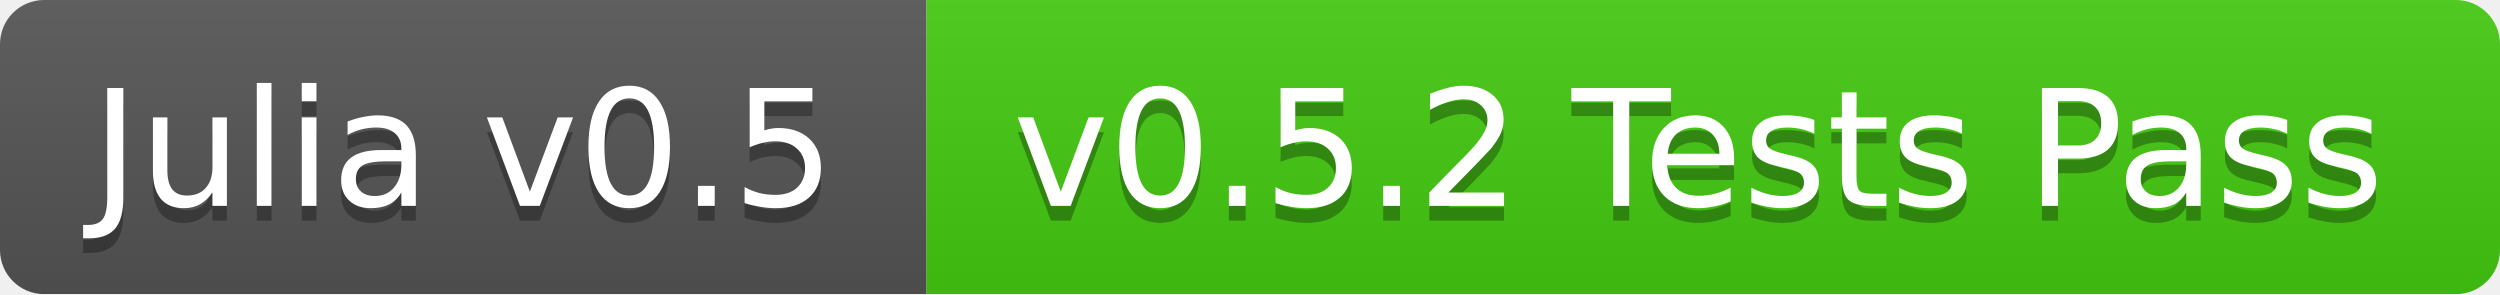
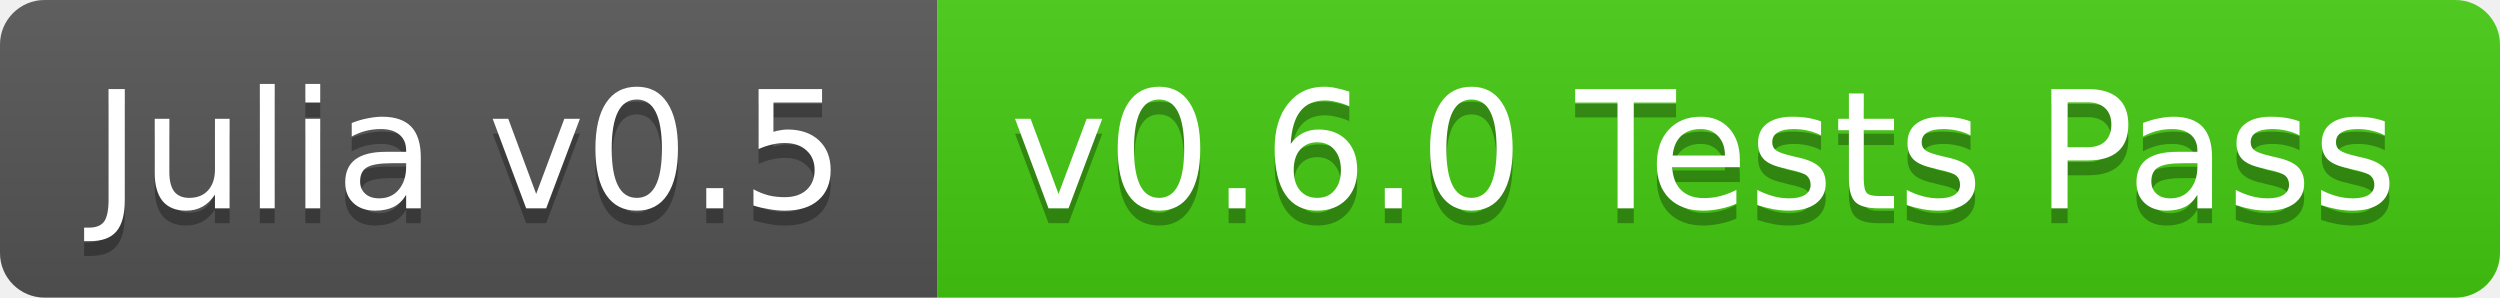
- <svg xmlns="http://www.w3.org/2000/svg" width="170" height="20">
+ <svg xmlns="http://www.w3.org/2000/svg" width="168" height="20">
  <linearGradient id="b" x2="0" y2="100%">
    <stop offset="0" stop-color="#bbb" stop-opacity=".1" />
    <stop offset="1" stop-opacity=".1" />
  </linearGradient>
-   <mask id="a">
-     <rect width="170" height="20" rx="3" fill="#fff" />
-   </mask>
-   <g mask="url(#a)">
+   <clipPath id="a">
+     <rect width="168" height="20" rx="3" fill="#fff" />
+   </clipPath>
+   <g clip-path="url(#a)">
    <path fill="#555" d="M0 0h63v20H0z" />
-     <path fill="#4c1" d="M63 0h107v20H63z" />
-     <path fill="url(#b)" d="M0 0h170v20H0z" />
+     <path fill="#4c1" d="M63 0h105v20H63z" />
+     <path fill="url(#b)" d="M0 0h168v20H0z" />
  </g>
  <g fill="#fff" text-anchor="middle" font-family="DejaVu Sans,Verdana,Geneva,sans-serif" font-size="11">
    <text x="31.5" y="15" fill="#010101" fill-opacity=".3">Julia v0.5</text>
    <text x="31.5" y="14">Julia v0.5</text>
-     <text x="115.5" y="15" fill="#010101" fill-opacity=".3">v0.5.2 Tests Pass</text>
-     <text x="115.5" y="14">v0.5.2 Tests Pass</text>
+     <text x="114.5" y="15" fill="#010101" fill-opacity=".3">v0.6.0 Tests Pass</text>
+     <text x="114.5" y="14">v0.6.0 Tests Pass</text>
  </g>
</svg>
